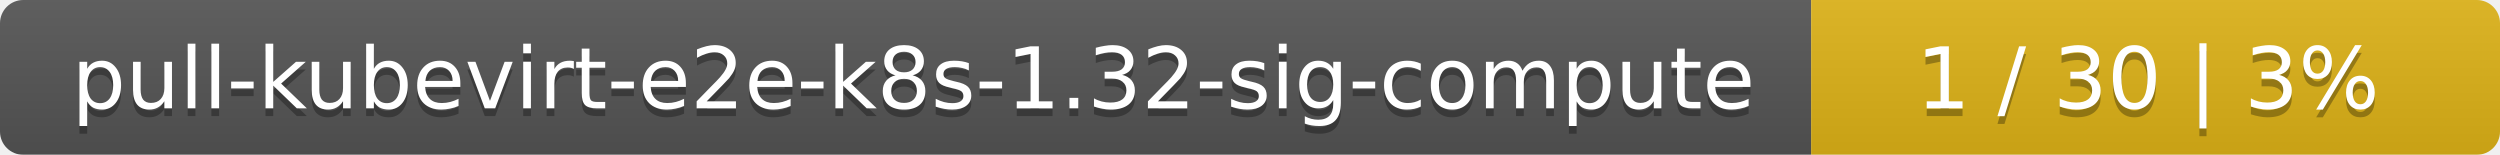
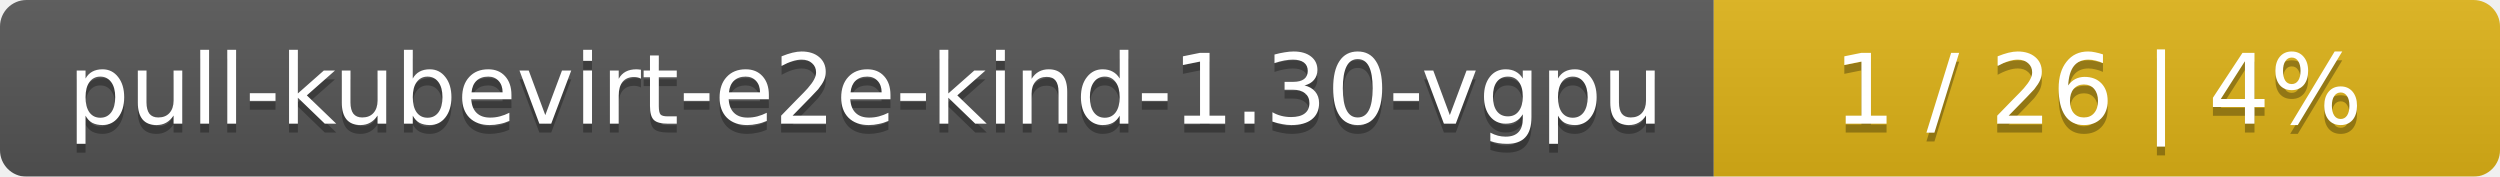
- <svg xmlns="http://www.w3.org/2000/svg" width="323" height="20">
+ <svg xmlns="http://www.w3.org/2000/svg" width="283" height="20">
  <linearGradient id="smooth" x2="0" y2="100%">
    <stop offset="0" stop-color="#bbb" stop-opacity=".1" />
    <stop offset="1" stop-opacity=".1" />
  </linearGradient>
  <mask id="round">
-     <rect width="323" height="20" rx="3" fill="#fff" />
+     <rect width="283" height="20" rx="3" fill="#fff" />
  </mask>
  <g mask="url(#round)">
-     <rect width="234" height="20" fill="#555" />
-     <rect x="234" width="89" height="20" fill="#dfb317" />
-     <rect width="323" height="20" fill="url(#smooth)" />
+     <rect width="194" height="20" fill="#555" />
+     <rect x="194" width="89" height="20" fill="#dfb317" />
+     <rect width="283" height="20" fill="url(#smooth)" />
  </g>
  <g fill="#fff" text-anchor="middle" font-family="DejaVu Sans,Verdana,Geneva,sans-serif" font-size="11">
-     <text x="118" y="15" fill="#010101" fill-opacity=".3">pull-kubevirt-e2e-k8s-1.32-sig-compute</text>
-     <text x="118" y="14">pull-kubevirt-e2e-k8s-1.32-sig-compute</text>
-     <text x="277.5" y="15" fill="#010101" fill-opacity=".3">1 / 30    |    3%</text>
-     <text x="277.5" y="14">1 / 30    |    3%</text>
+     <text x="98" y="15" fill="#010101" fill-opacity=".3">pull-kubevirt-e2e-kind-1.30-vgpu</text>
+     <text x="98" y="14">pull-kubevirt-e2e-kind-1.30-vgpu</text>
+     <text x="237.5" y="15" fill="#010101" fill-opacity=".3">1 / 26    |    4%</text>
+     <text x="237.5" y="14">1 / 26    |    4%</text>
  </g>
</svg>
